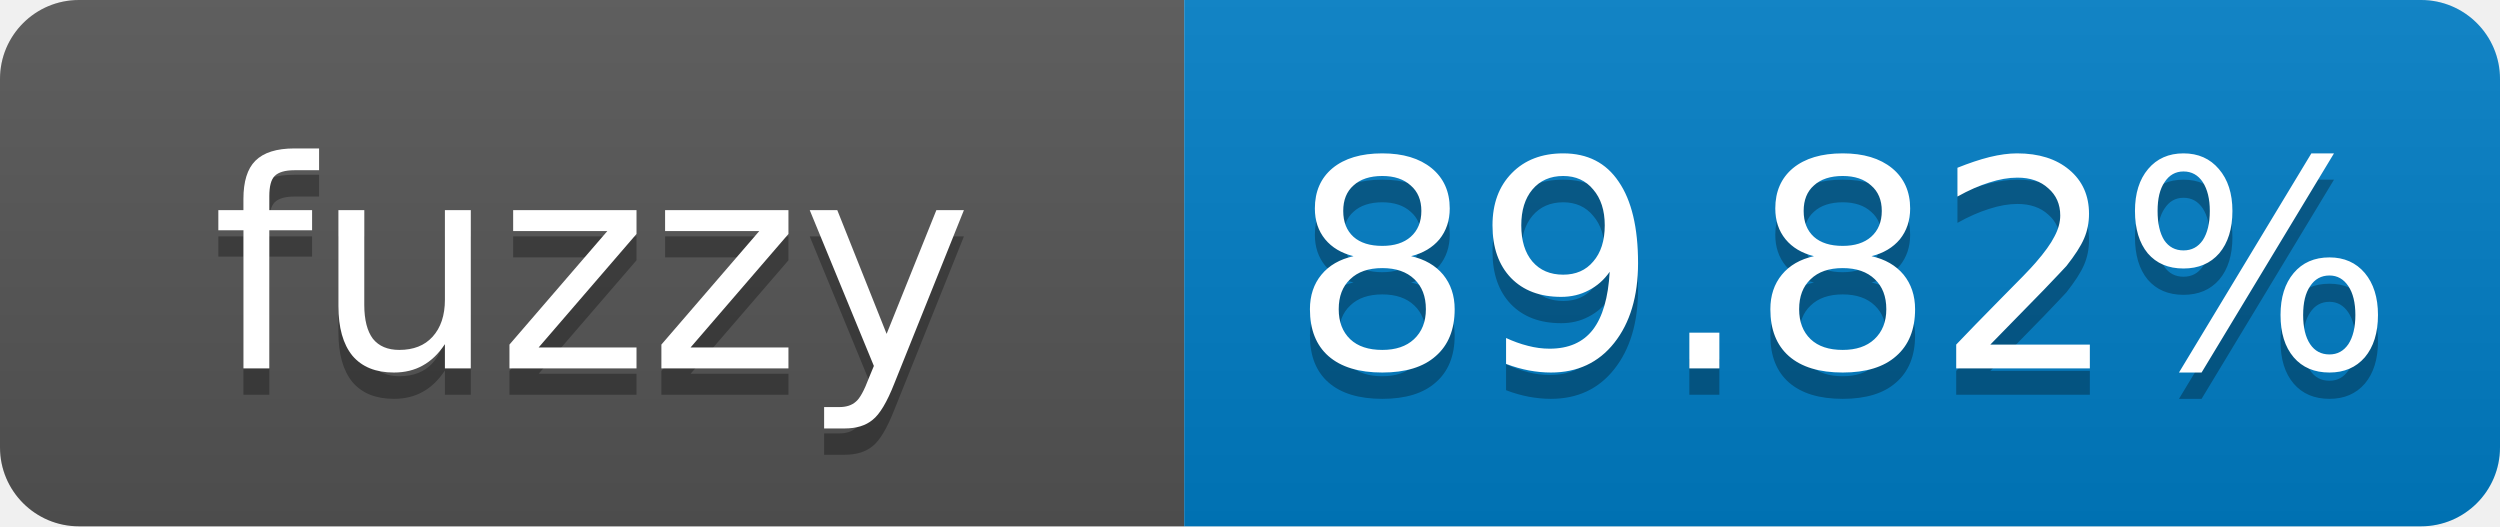
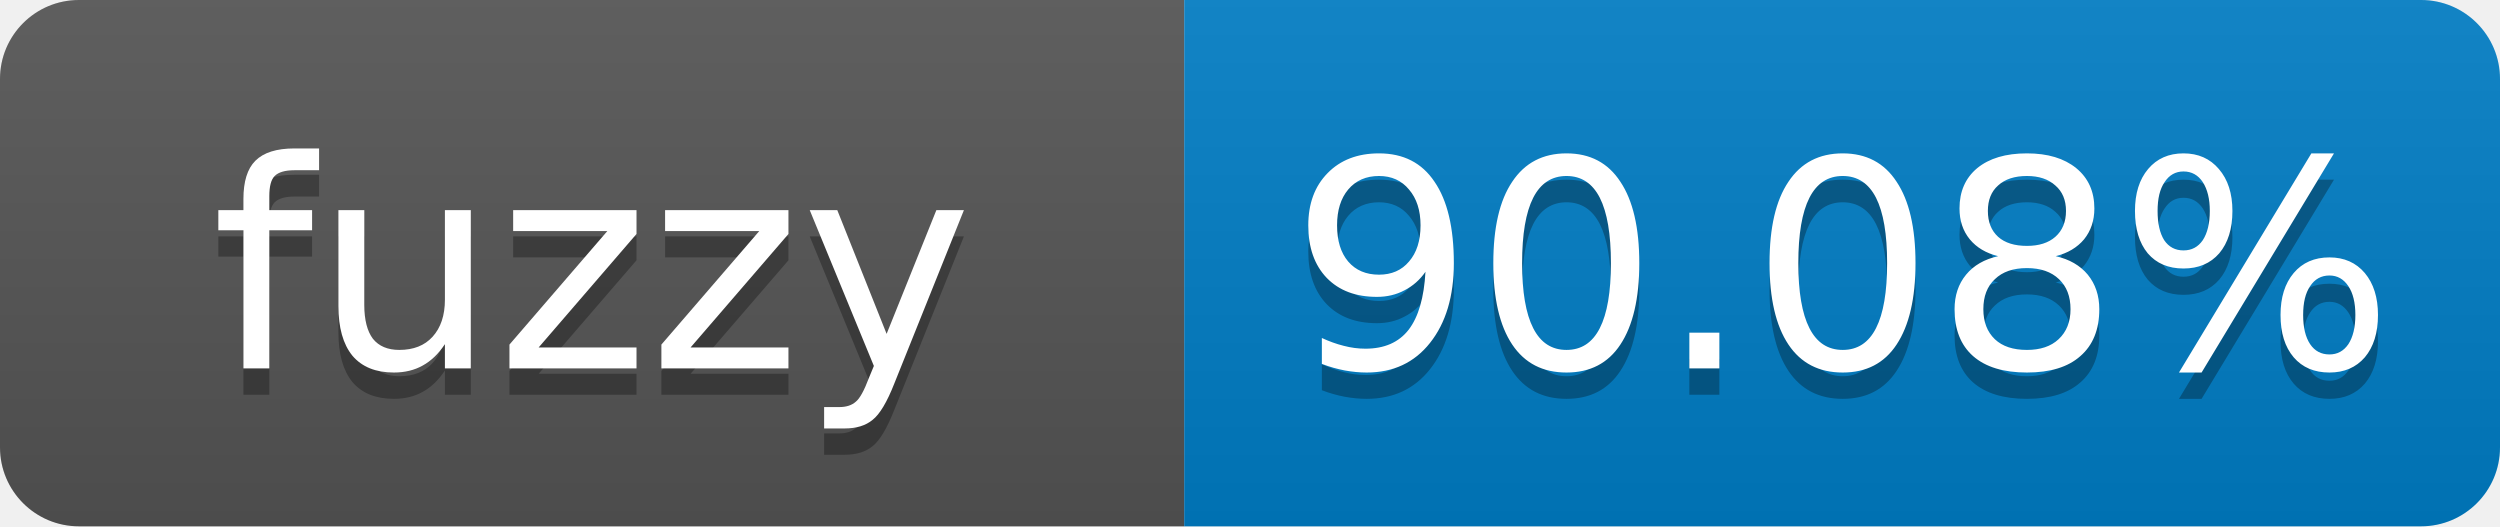
- <svg xmlns="http://www.w3.org/2000/svg" width="95" height="20" role="img" aria-label="fuzzy: 89.82%">
+ <svg xmlns="http://www.w3.org/2000/svg" width="95" height="20" role="img" aria-label="fuzzy: 90.08%">
  <linearGradient id="s" x2="0" y2="100%">
    <stop offset="0" stop-color="#bbb" stop-opacity=".1" />
    <stop offset="1" stop-opacity=".1" />
  </linearGradient>
  <clipPath id="r">
    <rect width="95" height="20" rx="3" fill="#fff" />
  </clipPath>
  <g clip-path="url(#r)">
    <rect width="45" height="20" fill="#555" />
    <rect x="45" width="50" height="20" fill="#007ec6" />
    <rect width="95" height="20" fill="url(#s)" />
  </g>
  <g fill="#fff" text-anchor="middle" font-family="Verdana,Geneva,DejaVu Sans,sans-serif" font-size="11">
    <text x="22.5" y="15" fill="#010101" fill-opacity=".3">fuzzy</text>
    <text x="22.5" y="14">fuzzy</text>
-     <text x="70" y="15" fill="#010101" fill-opacity=".3">89.82%</text>
-     <text x="70" y="14">89.82%</text>
+     <text x="70" y="15" fill="#010101" fill-opacity=".3">90.08%</text>
+     <text x="70" y="14">90.08%</text>
  </g>
</svg>
